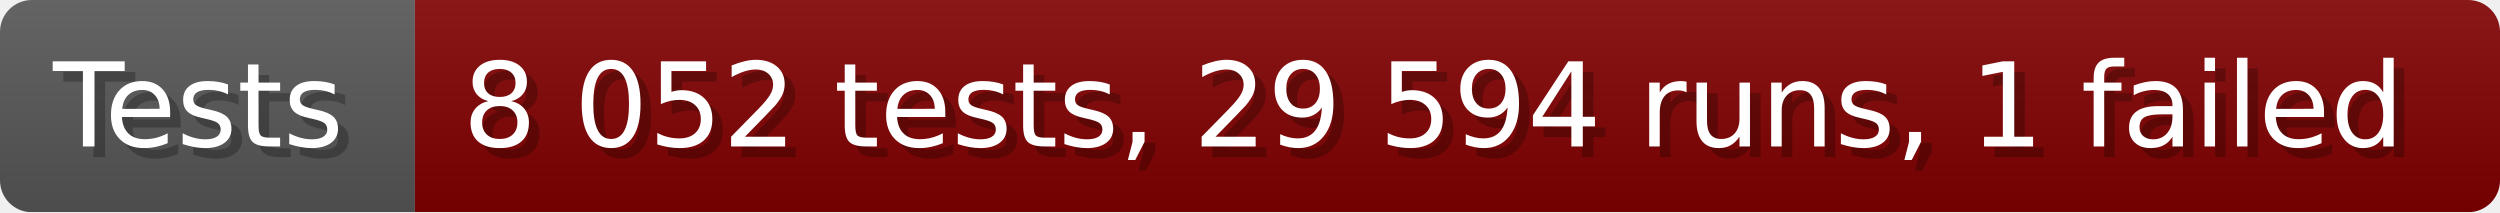
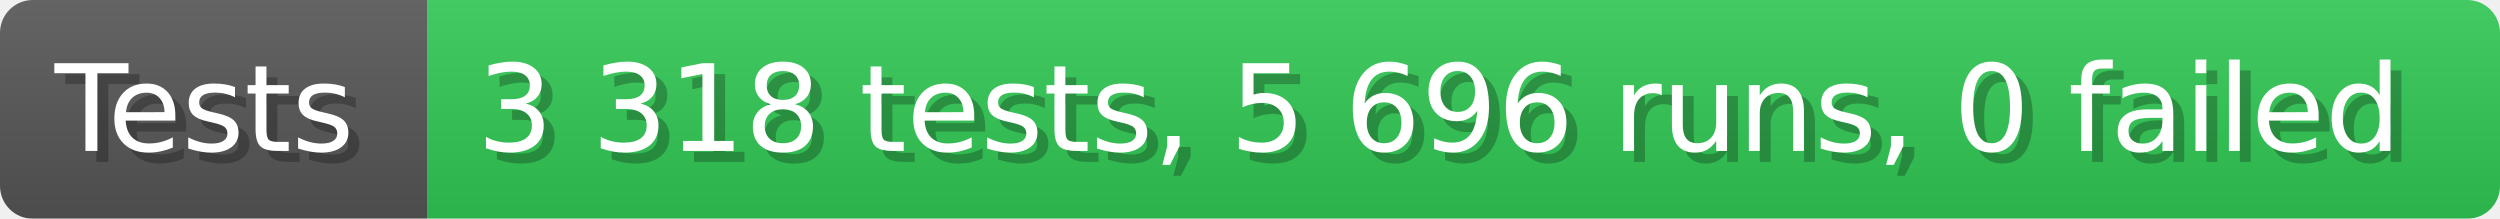
- <svg xmlns="http://www.w3.org/2000/svg" width="235.6" height="20" viewBox="0 0 2356 200" role="img" aria-label="Tests: 8 052 tests, 29 594 runs, 1 failed">
+ <svg xmlns="http://www.w3.org/2000/svg" width="228.6" height="20" viewBox="0 0 2286 200" role="img" aria-label="Tests: 3 318 tests, 5 696 runs, 0 failed">
  <linearGradient id="a" x2="0" y2="100%">
    <stop offset="0" stop-opacity=".1" stop-color="#EEE" />
    <stop offset="1" stop-opacity=".1" />
  </linearGradient>
  <mask id="m">
-     <rect width="2356" height="200" rx="30" fill="#FFF" />
+     <rect width="2286" height="200" rx="30" fill="#FFF" />
  </mask>
  <g mask="url(#m)">
    <rect width="391" height="200" fill="#555" />
-     <rect width="1965" height="200" fill="#800000" x="391" />
-     <rect width="2356" height="200" fill="url(#a)" />
+     <rect width="1895" height="200" fill="#31c653" x="391" />
+     <rect width="2286" height="200" fill="url(#a)" />
  </g>
  <g aria-hidden="true" fill="#fff" text-anchor="start" font-family="Verdana,DejaVu Sans,sans-serif" font-size="110">
    <text x="60" y="148" textLength="291" fill="#000" opacity="0.25">Tests</text>
    <text x="50" y="138" textLength="291">Tests</text>
-     <text x="446" y="148" textLength="1865" fill="#000" opacity="0.25">8 052 tests, 29 594 runs, 1 failed</text>
-     <text x="436" y="138" textLength="1865">8 052 tests, 29 594 runs, 1 failed</text>
+     <text x="446" y="148" textLength="1795" fill="#000" opacity="0.25">3 318 tests, 5 696 runs, 0 failed</text>
+     <text x="436" y="138" textLength="1795">3 318 tests, 5 696 runs, 0 failed</text>
  </g>
</svg>
